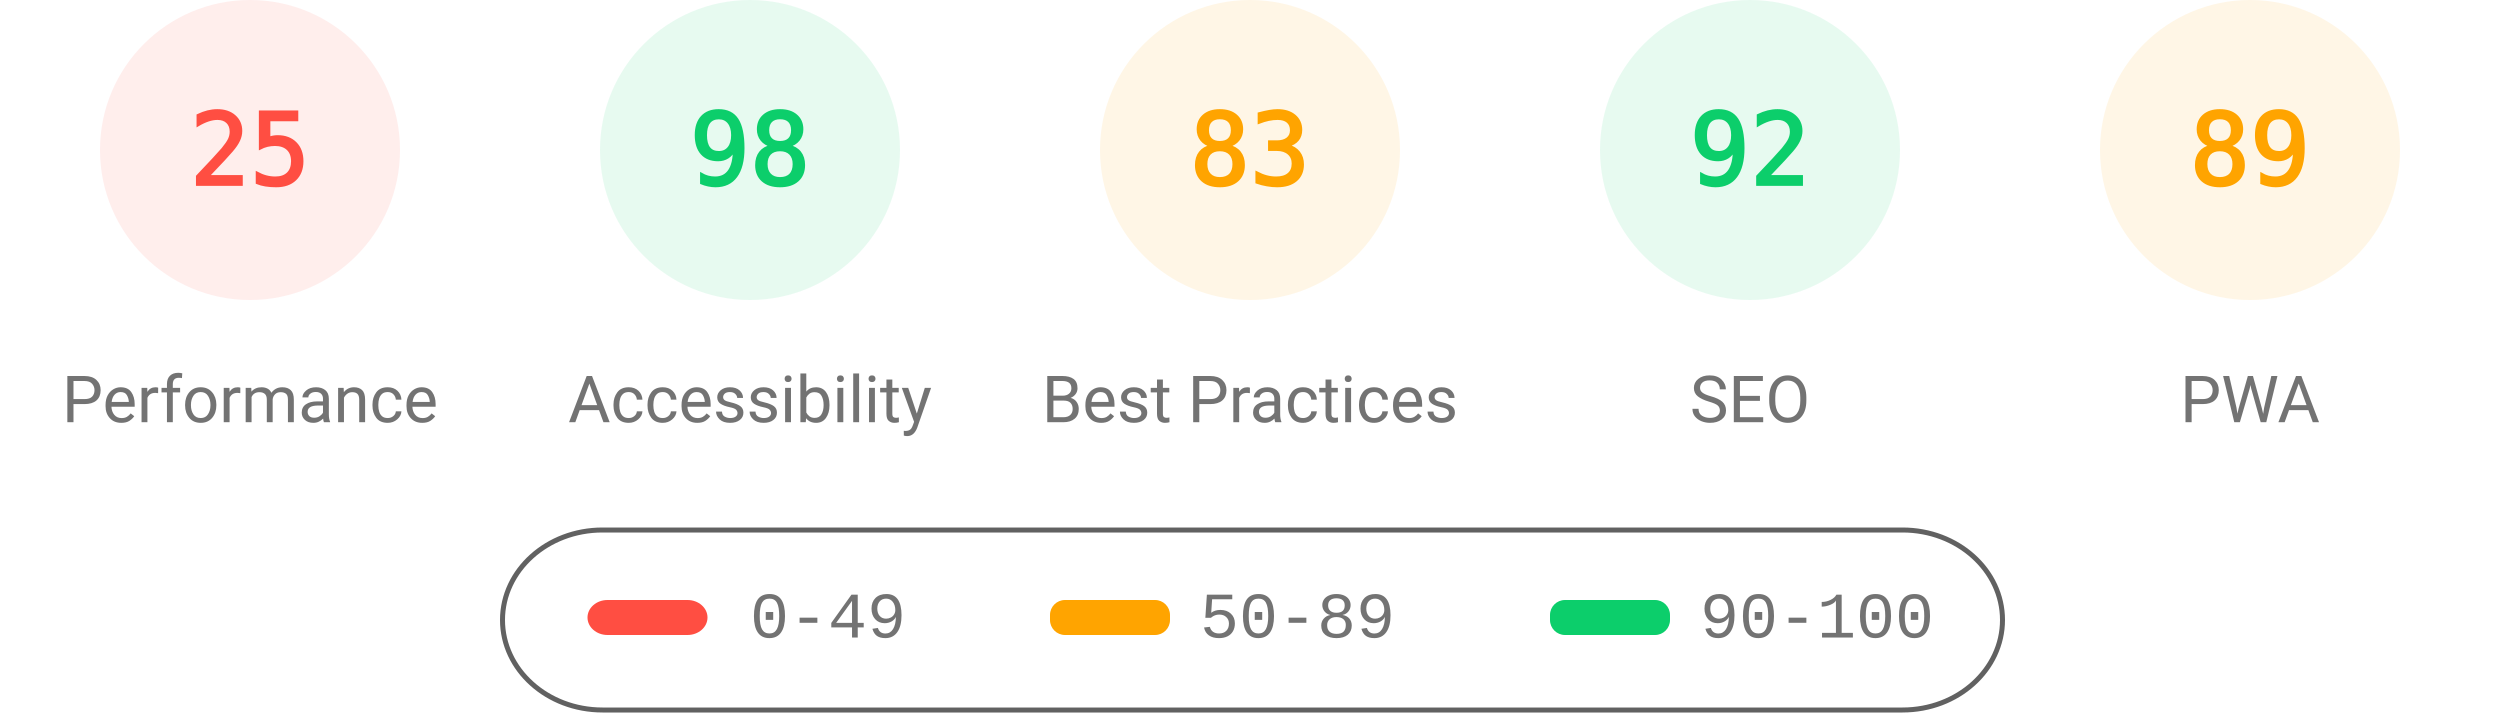
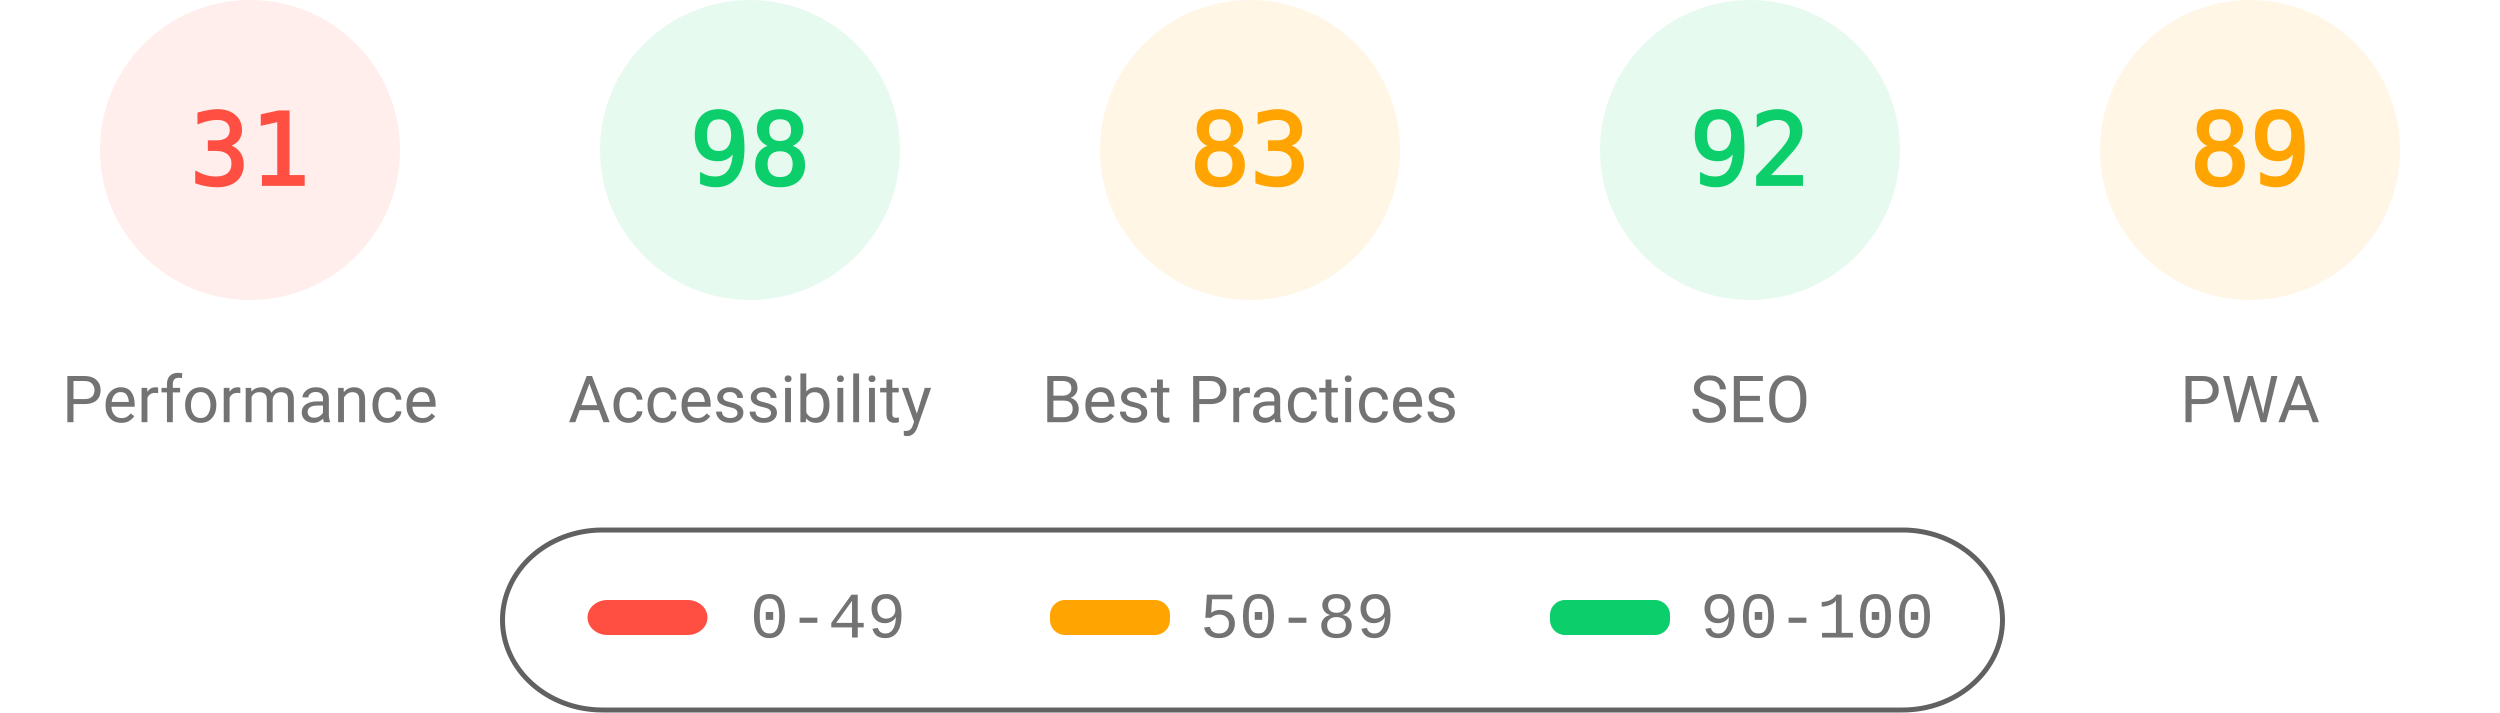
<svg xmlns="http://www.w3.org/2000/svg" fill="none" width="1000" height="285">
  <style>.gauge-base{opacity:.1}.gauge-arc{fill:none;animation-delay:250ms;stroke-linecap:round;transform:rotate(-90deg);transform-origin:100px 60px;animation:load-gauge 1s ease forwards}.guage-text{font-size:40px;font-family:monospace;text-align:center}.guage-red{color:#ff4e42;fill:#ff4e42;stroke:#ff4e42}.guage-orange{color:#ffa400;fill:#ffa400;stroke:#ffa400}.guage-green{color:#0cce6b;fill:#0cce6b;stroke:#0cce6b}.guage-undefined{color:#5c5c5c;fill:#5c5c5c;stroke:#5c5c5c}.guage-title{color:#737373;fill:#737373;stroke:none;font-size:26px;line-height:26px;font-family:Roboto,Halvetica,Arial,sans-serif}@keyframes load-gauge{from{stroke-dasharray:0 352.858}}</style>
  <svg class="guage-div guage-perf guage-red" viewBox="0 0 200 200" width="200" height="200">
    <circle class="gauge-base" r="56" cx="100" cy="60" stroke-width="8" />
-     <circle class="gauge-arc guage-arc-1" r="56" cx="100" cy="60" stroke-width="8" style="stroke-dasharray:87.965,351.858" />
-     <text class="guage-text" x="100" y="60" alignment-baseline="central" dominant-baseline="central" text-anchor="middle">25</text>
+     <circle class="gauge-arc guage-arc-1" r="56" cx="100" cy="60" stroke-width="8" style="stroke-dasharray:109.076,351.858" />
+     <text class="guage-text" x="100" y="60" alignment-baseline="central" dominant-baseline="central" text-anchor="middle">31</text>
    <text class="guage-title" x="100" y="160" alignment-baseline="central" dominant-baseline="central" text-anchor="middle">Performance</text>
  </svg>
  <svg class="guage-div guage-acc guage-green" viewBox="0 0 200 200" width="200" height="200" x="200">
    <circle class="gauge-base" r="56" cx="100" cy="60" stroke-width="8" />
    <circle class="gauge-arc guage-arc-2" r="56" cx="100" cy="60" stroke-width="8" style="stroke-dasharray:344.821,351.858" />
    <text class="guage-text" x="100" y="60" alignment-baseline="central" dominant-baseline="central" text-anchor="middle">98</text>
    <text class="guage-title" x="100" y="160" alignment-baseline="central" dominant-baseline="central" text-anchor="middle">Accessibility</text>
  </svg>
  <svg class="guage-div guage-best guage-orange" viewBox="0 0 200 200" width="200" height="200" x="400">
    <circle class="gauge-base" r="56" cx="100" cy="60" stroke-width="8" />
    <circle class="gauge-arc guage-arc-3" r="56" cx="100" cy="60" stroke-width="8" style="stroke-dasharray:292.042,351.858" />
    <text class="guage-text" x="100" y="60" alignment-baseline="central" dominant-baseline="central" text-anchor="middle">83</text>
    <text class="guage-title" x="100" y="160" alignment-baseline="central" dominant-baseline="central" text-anchor="middle">Best Practices</text>
  </svg>
  <svg class="guage-div guage-seo guage-green" viewBox="0 0 200 200" width="200" height="200" x="600">
    <circle class="gauge-base" r="56" cx="100" cy="60" stroke-width="8" />
    <circle class="gauge-arc guage-arc-4" r="56" cx="100" cy="60" stroke-width="8" style="stroke-dasharray:323.709,351.858" />
    <text class="guage-text" x="100" y="60" alignment-baseline="central" dominant-baseline="central" text-anchor="middle">92</text>
    <text class="guage-title" x="100" y="160" alignment-baseline="central" dominant-baseline="central" text-anchor="middle">SEO</text>
  </svg>
  <svg class="guage-div guage-pwa guage-orange" viewBox="0 0 200 200" width="200" height="200" x="800">
    <circle class="gauge-base" r="56" cx="100" cy="60" stroke-width="8" />
    <circle class="gauge-arc guage-arc-4" r="56" cx="100" cy="60" stroke-width="8" style="stroke-dasharray:313.154,351.858" />
    <text class="guage-text" x="100" y="60" alignment-baseline="central" dominant-baseline="central" text-anchor="middle">89</text>
    <text class="guage-title" x="100" y="160" alignment-baseline="central" dominant-baseline="central" text-anchor="middle">PWA</text>
  </svg>
  <svg width="604" height="76" x="200" y="210">
    <path fill="none" id="canvas_background" d="M-1-1h604v80H-1z" />
    <rect fill-opacity="0" stroke="#616161" stroke-width="2" rx="40" id="svg_2" height="72" width="600" y="2" x="1" fill="#000" />
    <rect stroke="#000" rx="8" id="svg_3" height="14" width="48" y="30" x="35" stroke-opacity="null" stroke-width="0" fill="#ff4e42" />
    <rect stroke="#000" rx="6" id="svg_4" height="14" width="48" y="30" x="220" stroke-opacity="null" stroke-width="0" fill="#ffa400" />
    <rect stroke="#000" rx="6" id="svg_5" height="14" width="48" y="30" x="420" stroke-opacity="null" stroke-width="0" fill="#0cce6b" />
    <text xml:space="preserve" text-anchor="start" font-family="'Courier New', Courier, monospace" font-size="26" id="svg_6" y="45" x="100" stroke-opacity="null" stroke-width="0" stroke="#000" fill="#737373">0-49</text>
    <text xml:space="preserve" text-anchor="start" font-family="'Courier New', Courier, monospace" font-size="26" id="svg_7" y="45" x="280" stroke-opacity="null" stroke-width="0" stroke="#000" fill="#737373">50-89</text>
    <text xml:space="preserve" text-anchor="start" font-family="'Courier New', Courier, monospace" font-size="26" id="svg_8" y="45" x="480" stroke-opacity="null" stroke-width="0" stroke="#000" fill="#737373">90-100</text>
  </svg>
</svg>
